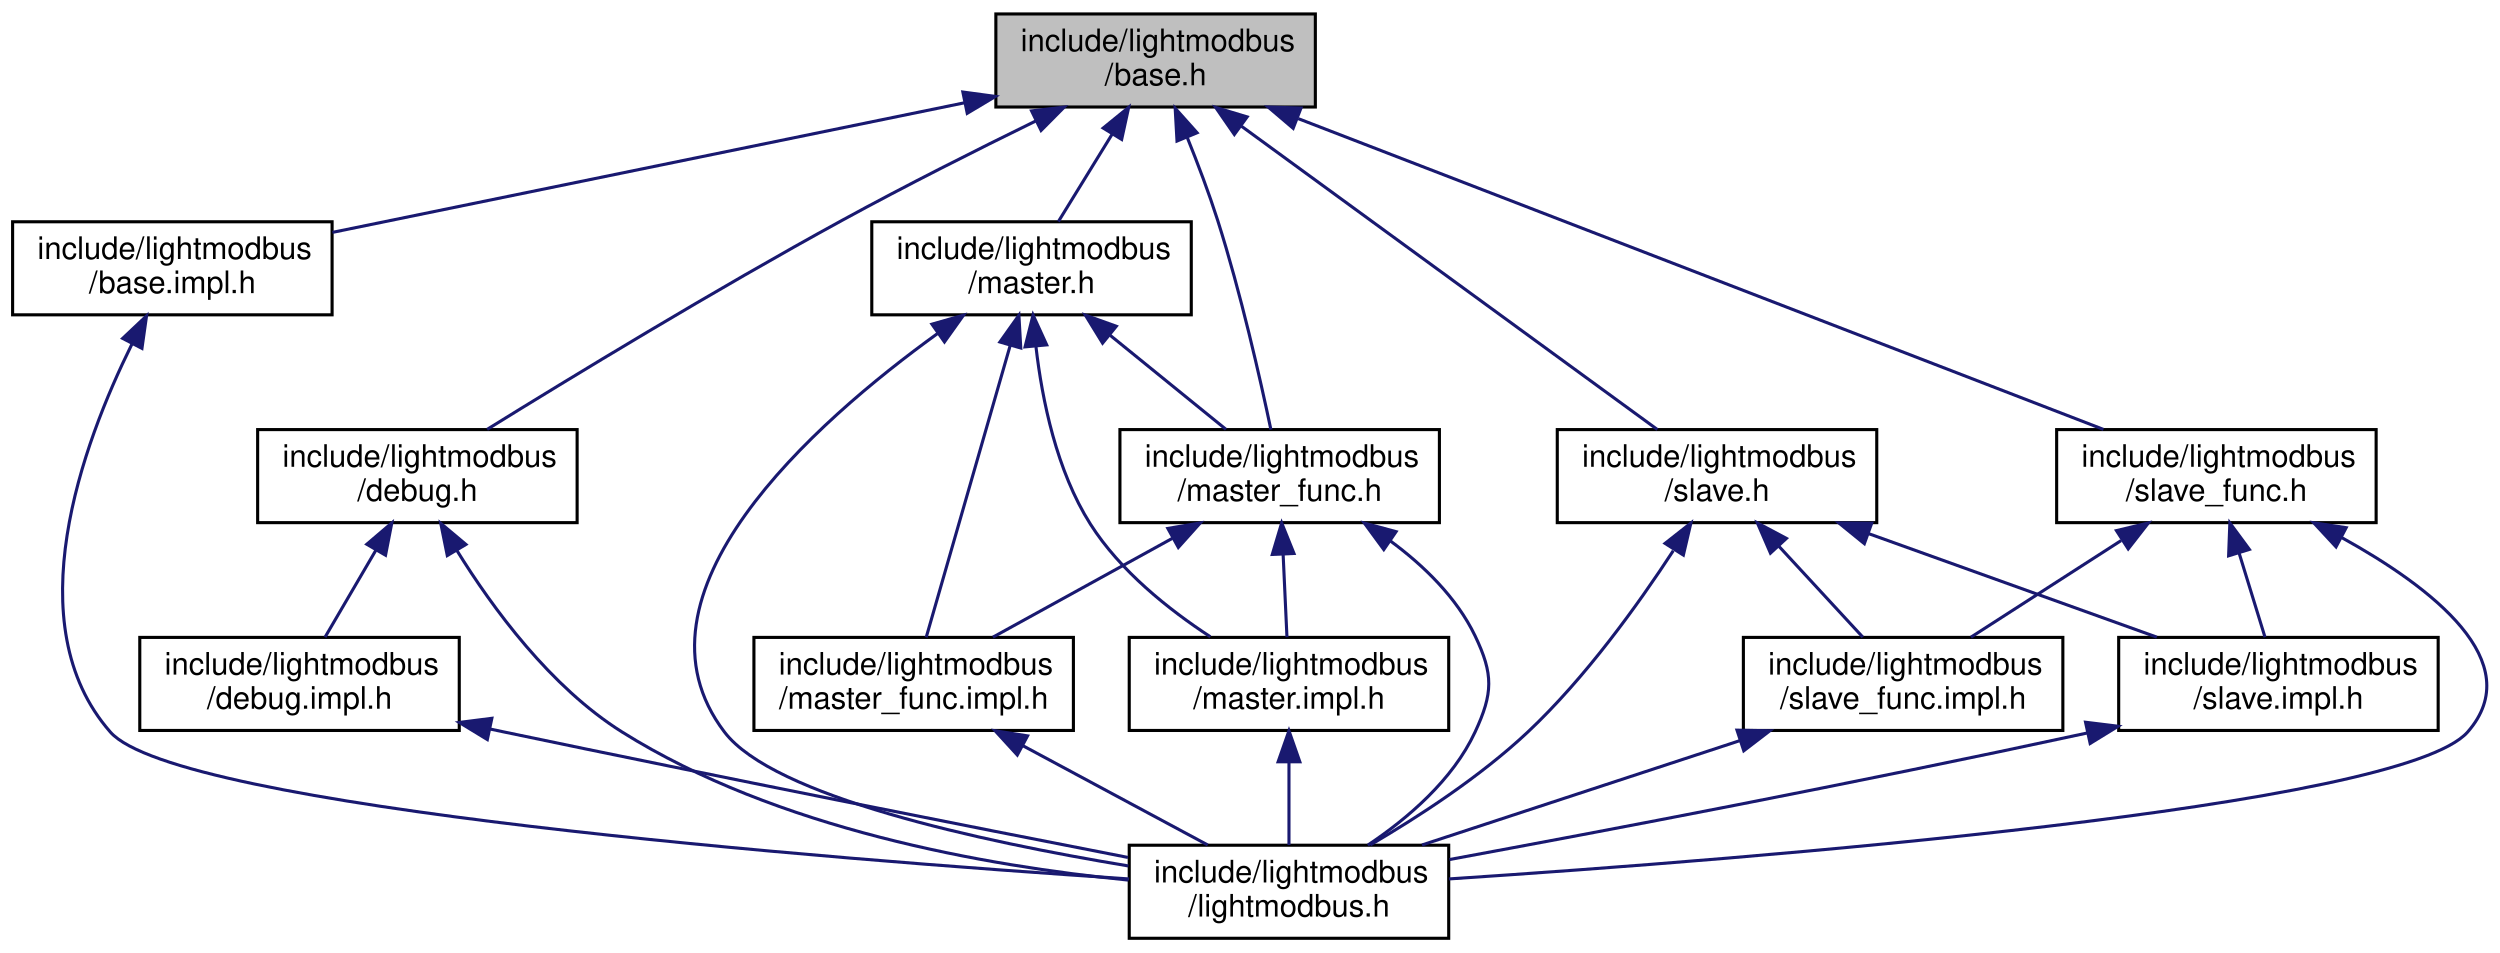
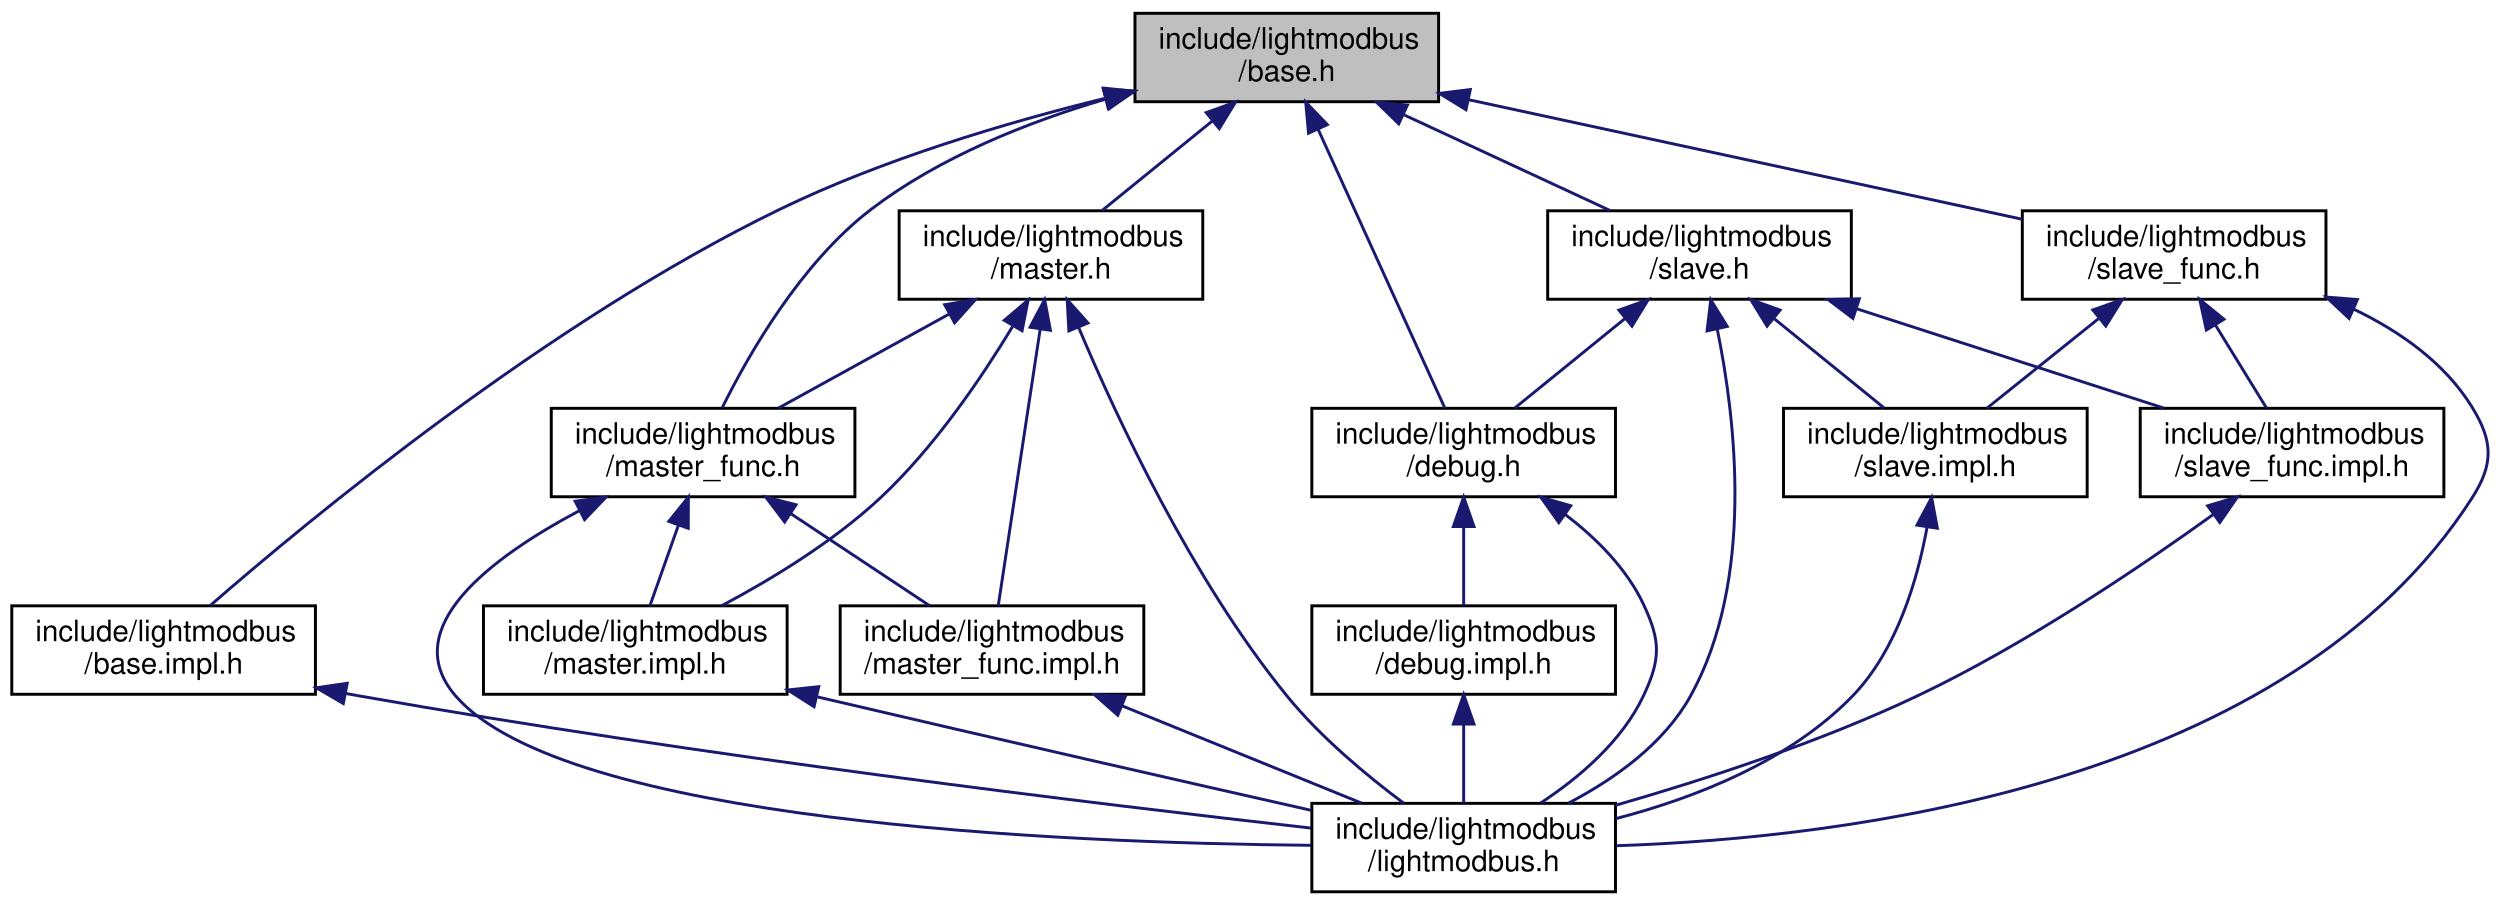
- <svg xmlns="http://www.w3.org/2000/svg" xmlns:xlink="http://www.w3.org/1999/xlink" width="806pt" height="307pt" viewBox="0.00 0.00 805.87 307.00">
+ <svg xmlns="http://www.w3.org/2000/svg" xmlns:xlink="http://www.w3.org/1999/xlink" width="848pt" height="307pt" viewBox="0.00 0.00 848.04 307.00">
  <g id="graph0" class="graph" transform="scale(1 1) rotate(0) translate(4 303)">
    <g id="node1" class="node">
      <g id="a_node1">
        <a xlink:title=" ">
-           <polygon fill="#bfbfbf" stroke="black" points="317,-268.5 317,-298.5 420,-298.5 420,-268.5 317,-268.5" />
-           <text text-anchor="start" x="325" y="-286.5" font-family="Helvetica,sans-Serif" font-size="10.00">include/lightmodbus</text>
-           <text text-anchor="middle" x="368.5" y="-275.5" font-family="Helvetica,sans-Serif" font-size="10.00">/base.h</text>
+           <polygon fill="#bfbfbf" stroke="black" points="381,-268.5 381,-298.5 484,-298.5 484,-268.5 381,-268.5" />
+           <text text-anchor="start" x="389" y="-286.5" font-family="Helvetica,sans-Serif" font-size="10.00">include/lightmodbus</text>
+           <text text-anchor="middle" x="432.5" y="-275.5" font-family="Helvetica,sans-Serif" font-size="10.00">/base.h</text>
        </a>
      </g>
    </g>
    <g id="node2" class="node">
      <g id="a_node2">
        <a xlink:href="base_8impl_8h.html" target="_top" xlink:title=" ">
-           <polygon fill="none" stroke="black" points="0,-201.5 0,-231.5 103,-231.5 103,-201.5 0,-201.5" />
-           <text text-anchor="start" x="8" y="-219.5" font-family="Helvetica,sans-Serif" font-size="10.00">include/lightmodbus</text>
-           <text text-anchor="middle" x="51.5" y="-208.5" font-family="Helvetica,sans-Serif" font-size="10.00">/base.impl.h</text>
+           <polygon fill="none" stroke="black" points="0,-67.5 0,-97.5 103,-97.5 103,-67.5 0,-67.5" />
+           <text text-anchor="start" x="8" y="-85.5" font-family="Helvetica,sans-Serif" font-size="10.00">include/lightmodbus</text>
+           <text text-anchor="middle" x="51.5" y="-74.5" font-family="Helvetica,sans-Serif" font-size="10.00">/base.impl.h</text>
        </a>
      </g>
    </g>
    <g id="edge1" class="edge">
-       <path fill="none" stroke="midnightblue" d="M306.87,-269.86C247.54,-257.7 158.83,-239.51 103.11,-228.08" />
-       <polygon fill="midnightblue" stroke="midnightblue" points="306.36,-273.33 316.86,-271.91 307.77,-266.47 306.36,-273.33" />
+       <path fill="none" stroke="midnightblue" d="M370.66,-269.62C337.07,-261.34 295.39,-248.93 260.5,-232 181.81,-193.82 100.78,-126.76 67.37,-97.65" />
+       <polygon fill="midnightblue" stroke="midnightblue" points="370.26,-273.13 380.81,-272.06 371.9,-266.32 370.26,-273.13" />
    </g>
    <g id="node4" class="node">
      <g id="a_node4">
        <a xlink:href="debug_8h.html" target="_top" xlink:title=" ">
-           <polygon fill="none" stroke="black" points="79,-134.5 79,-164.5 182,-164.5 182,-134.5 79,-134.5" />
-           <text text-anchor="start" x="87" y="-152.5" font-family="Helvetica,sans-Serif" font-size="10.00">include/lightmodbus</text>
-           <text text-anchor="middle" x="130.5" y="-141.5" font-family="Helvetica,sans-Serif" font-size="10.00">/debug.h</text>
+           <polygon fill="none" stroke="black" points="441,-134.5 441,-164.5 544,-164.5 544,-134.5 441,-134.5" />
+           <text text-anchor="start" x="449" y="-152.5" font-family="Helvetica,sans-Serif" font-size="10.00">include/lightmodbus</text>
+           <text text-anchor="middle" x="492.5" y="-141.5" font-family="Helvetica,sans-Serif" font-size="10.00">/debug.h</text>
        </a>
      </g>
    </g>
    <g id="edge3" class="edge">
-       <path fill="none" stroke="midnightblue" d="M329.82,-263.98C310.87,-254.7 287.81,-243.1 267.5,-232 226.46,-209.57 179.9,-181.24 152.99,-164.57" />
-       <polygon fill="midnightblue" stroke="midnightblue" points="328.51,-267.24 339.04,-268.47 331.58,-260.95 328.51,-267.24" />
+       <path fill="none" stroke="midnightblue" d="M443.13,-259.12C455.6,-231.68 475.87,-187.09 486.13,-164.52" />
+       <polygon fill="midnightblue" stroke="midnightblue" points="439.87,-257.82 438.92,-268.37 446.25,-260.72 439.87,-257.82" />
    </g>
    <g id="node6" class="node">
      <g id="a_node6">
        <a xlink:href="master_8h.html" target="_top" xlink:title=" ">
-           <polygon fill="none" stroke="black" points="277,-201.5 277,-231.5 380,-231.5 380,-201.5 277,-201.5" />
-           <text text-anchor="start" x="285" y="-219.5" font-family="Helvetica,sans-Serif" font-size="10.00">include/lightmodbus</text>
-           <text text-anchor="middle" x="328.5" y="-208.5" font-family="Helvetica,sans-Serif" font-size="10.00">/master.h</text>
+           <polygon fill="none" stroke="black" points="301,-201.5 301,-231.5 404,-231.5 404,-201.5 301,-201.5" />
+           <text text-anchor="start" x="309" y="-219.5" font-family="Helvetica,sans-Serif" font-size="10.00">include/lightmodbus</text>
+           <text text-anchor="middle" x="352.5" y="-208.5" font-family="Helvetica,sans-Serif" font-size="10.00">/master.h</text>
        </a>
      </g>
    </g>
    <g id="edge7" class="edge">
-       <path fill="none" stroke="midnightblue" d="M354.57,-259.87C348.78,-250.46 342.24,-239.83 337.16,-231.58" />
-       <polygon fill="midnightblue" stroke="midnightblue" points="351.6,-261.71 359.82,-268.4 357.56,-258.05 351.6,-261.71" />
+       <path fill="none" stroke="midnightblue" d="M407.13,-261.88C394.97,-252.01 380.72,-240.43 369.82,-231.58" />
+       <polygon fill="midnightblue" stroke="midnightblue" points="405.17,-264.81 415.14,-268.4 409.59,-259.37 405.17,-264.81" />
    </g>
    <g id="node8" class="node">
      <g id="a_node8">
        <a xlink:href="master__func_8h.html" target="_top" xlink:title=" ">
-           <polygon fill="none" stroke="black" points="357,-134.5 357,-164.5 460,-164.5 460,-134.5 357,-134.5" />
-           <text text-anchor="start" x="365" y="-152.5" font-family="Helvetica,sans-Serif" font-size="10.00">include/lightmodbus</text>
-           <text text-anchor="middle" x="408.5" y="-141.5" font-family="Helvetica,sans-Serif" font-size="10.00">/master_func.h</text>
+           <polygon fill="none" stroke="black" points="183,-134.5 183,-164.5 286,-164.5 286,-134.5 183,-134.5" />
+           <text text-anchor="start" x="191" y="-152.5" font-family="Helvetica,sans-Serif" font-size="10.00">include/lightmodbus</text>
+           <text text-anchor="middle" x="234.5" y="-141.5" font-family="Helvetica,sans-Serif" font-size="10.00">/master_func.h</text>
        </a>
      </g>
    </g>
    <g id="edge17" class="edge">
-       <path fill="none" stroke="midnightblue" d="M378.73,-258.62C382.09,-250.29 385.69,-240.81 388.5,-232 395.94,-208.68 402.23,-180.87 405.67,-164.5" />
-       <polygon fill="midnightblue" stroke="midnightblue" points="375.4,-257.53 374.81,-268.1 381.87,-260.2 375.4,-257.53" />
+       <path fill="none" stroke="midnightblue" d="M370.94,-269.35C344.62,-261.59 314.68,-249.7 291.5,-232 267.62,-213.77 249.87,-182.67 240.95,-164.62" />
+       <polygon fill="midnightblue" stroke="midnightblue" points="370.25,-272.8 380.83,-272.13 372.15,-266.06 370.25,-272.8" />
    </g>
    <g id="node10" class="node">
      <g id="a_node10">
        <a xlink:href="slave_8h.html" target="_top" xlink:title=" ">
-           <polygon fill="none" stroke="black" points="498,-134.5 498,-164.5 601,-164.5 601,-134.5 498,-134.5" />
-           <text text-anchor="start" x="506" y="-152.5" font-family="Helvetica,sans-Serif" font-size="10.00">include/lightmodbus</text>
-           <text text-anchor="middle" x="549.5" y="-141.5" font-family="Helvetica,sans-Serif" font-size="10.00">/slave.h</text>
+           <polygon fill="none" stroke="black" points="521,-201.5 521,-231.5 624,-231.5 624,-201.5 521,-201.5" />
+           <text text-anchor="start" x="529" y="-219.5" font-family="Helvetica,sans-Serif" font-size="10.00">include/lightmodbus</text>
+           <text text-anchor="middle" x="572.5" y="-208.5" font-family="Helvetica,sans-Serif" font-size="10.00">/slave.h</text>
        </a>
      </g>
    </g>
    <g id="edge18" class="edge">
-       <path fill="none" stroke="midnightblue" d="M396.22,-262.28C433.31,-235.24 498.11,-187.98 530.27,-164.52" />
-       <polygon fill="midnightblue" stroke="midnightblue" points="393.89,-259.65 387.87,-268.37 398.01,-265.31 393.89,-259.65" />
+       <path fill="none" stroke="midnightblue" d="M472.07,-264.13C494.31,-253.8 521.65,-241.11 542.18,-231.58" />
+       <polygon fill="midnightblue" stroke="midnightblue" points="470.47,-261.01 462.88,-268.4 473.42,-267.36 470.47,-261.01" />
    </g>
    <g id="node13" class="node">
      <g id="a_node13">
        <a xlink:href="slave__func_8h.html" target="_top" xlink:title=" ">
-           <polygon fill="none" stroke="black" points="659,-134.5 659,-164.5 762,-164.5 762,-134.5 659,-134.5" />
-           <text text-anchor="start" x="667" y="-152.5" font-family="Helvetica,sans-Serif" font-size="10.00">include/lightmodbus</text>
-           <text text-anchor="middle" x="710.5" y="-141.5" font-family="Helvetica,sans-Serif" font-size="10.00">/slave_func.h</text>
-         </a>
-       </g>
-     </g>
-     <g id="edge24" class="edge">
-       <path fill="none" stroke="midnightblue" d="M414.47,-264.76C483.21,-238.23 611.39,-188.75 674.08,-164.56" />
-       <polygon fill="midnightblue" stroke="midnightblue" points="412.85,-261.63 404.78,-268.5 415.37,-268.16 412.85,-261.63" />
+           <polygon fill="none" stroke="black" points="682,-201.5 682,-231.5 785,-231.5 785,-201.5 682,-201.5" />
+           <text text-anchor="start" x="690" y="-219.5" font-family="Helvetica,sans-Serif" font-size="10.00">include/lightmodbus</text>
+           <text text-anchor="middle" x="733.5" y="-208.5" font-family="Helvetica,sans-Serif" font-size="10.00">/slave_func.h</text>
+         </a>
+       </g>
+     </g>
+     <g id="edge25" class="edge">
+       <path fill="none" stroke="midnightblue" d="M494.28,-269.16C549.65,-257.2 629.93,-239.87 681.93,-228.64" />
+       <polygon fill="midnightblue" stroke="midnightblue" points="493.28,-265.79 484.24,-271.33 494.76,-272.64 493.28,-265.79" />
    </g>
    <g id="node3" class="node">
      <g id="a_node3">
        <a xlink:href="lightmodbus_8h.html" target="_top" xlink:title=" ">
-           <polygon fill="none" stroke="black" points="360,-0.5 360,-30.5 463,-30.5 463,-0.5 360,-0.5" />
-           <text text-anchor="start" x="368" y="-18.5" font-family="Helvetica,sans-Serif" font-size="10.00">include/lightmodbus</text>
-           <text text-anchor="middle" x="411.5" y="-7.5" font-family="Helvetica,sans-Serif" font-size="10.00">/lightmodbus.h</text>
+           <polygon fill="none" stroke="black" points="441,-0.5 441,-30.5 544,-30.5 544,-0.5 441,-0.5" />
+           <text text-anchor="start" x="449" y="-18.5" font-family="Helvetica,sans-Serif" font-size="10.00">include/lightmodbus</text>
+           <text text-anchor="middle" x="492.5" y="-7.5" font-family="Helvetica,sans-Serif" font-size="10.00">/lightmodbus.h</text>
        </a>
      </g>
    </g>
    <g id="edge2" class="edge">
-       <path fill="none" stroke="midnightblue" d="M38.46,-192.04C22.49,-159.77 1.05,-101.76 31.5,-67 52.82,-42.66 261.1,-26.15 359.94,-19.63" />
-       <polygon fill="midnightblue" stroke="midnightblue" points="35.48,-193.9 43.18,-201.17 41.7,-190.68 35.48,-193.9" />
+       <path fill="none" stroke="midnightblue" d="M113.12,-67.79C114.6,-67.52 116.06,-67.26 117.5,-67 232.32,-46.69 368.2,-30.27 440.73,-22.1" />
+       <polygon fill="midnightblue" stroke="midnightblue" points="112.45,-64.36 103.3,-69.7 113.78,-71.23 112.45,-64.36" />
    </g>
    <g id="edge6" class="edge">
-       <path fill="none" stroke="midnightblue" d="M143.25,-125.51C154.76,-106.9 173.41,-81.49 196.5,-67 246.35,-35.72 313.72,-23.79 359.68,-19.26" />
-       <polygon fill="midnightblue" stroke="midnightblue" points="140.14,-123.89 138.04,-134.27 146.15,-127.47 140.14,-123.89" />
+       <path fill="none" stroke="midnightblue" d="M527.02,-128.43C537.51,-120.42 547.77,-110.17 553.5,-98 559.36,-85.53 559.36,-79.47 553.5,-67 546.24,-51.57 531.71,-39.24 518.64,-30.63" />
+       <polygon fill="midnightblue" stroke="midnightblue" points="524.78,-125.73 518.64,-134.37 528.82,-131.44 524.78,-125.73" />
    </g>
    <g id="node5" class="node">
      <g id="a_node5">
        <a xlink:href="debug_8impl_8h.html" target="_top" xlink:title=" ">
-           <polygon fill="none" stroke="black" points="41,-67.5 41,-97.5 144,-97.5 144,-67.5 41,-67.5" />
-           <text text-anchor="start" x="49" y="-85.5" font-family="Helvetica,sans-Serif" font-size="10.00">include/lightmodbus</text>
-           <text text-anchor="middle" x="92.5" y="-74.5" font-family="Helvetica,sans-Serif" font-size="10.00">/debug.impl.h</text>
+           <polygon fill="none" stroke="black" points="441,-67.5 441,-97.5 544,-97.5 544,-67.5 441,-67.5" />
+           <text text-anchor="start" x="449" y="-85.5" font-family="Helvetica,sans-Serif" font-size="10.00">include/lightmodbus</text>
+           <text text-anchor="middle" x="492.5" y="-74.5" font-family="Helvetica,sans-Serif" font-size="10.00">/debug.impl.h</text>
        </a>
      </g>
    </g>
    <g id="edge4" class="edge">
-       <path fill="none" stroke="midnightblue" d="M117.1,-125.58C111.64,-116.24 105.51,-105.75 100.73,-97.58" />
-       <polygon fill="midnightblue" stroke="midnightblue" points="114.19,-127.53 122.25,-134.4 120.23,-124 114.19,-127.53" />
+       <path fill="none" stroke="midnightblue" d="M492.5,-124.11C492.5,-115.15 492.5,-105.32 492.5,-97.58" />
+       <polygon fill="midnightblue" stroke="midnightblue" points="489,-124.4 492.5,-134.4 496,-124.4 489,-124.4" />
    </g>
    <g id="edge5" class="edge">
-       <path fill="none" stroke="midnightblue" d="M154.04,-67.94C155.54,-67.62 157.03,-67.31 158.5,-67 227.98,-52.43 308.41,-36.55 359.59,-26.56" />
-       <polygon fill="midnightblue" stroke="midnightblue" points="153.05,-64.57 144,-70.08 154.51,-71.42 153.05,-64.57" />
+       <path fill="none" stroke="midnightblue" d="M492.5,-57.11C492.5,-48.15 492.5,-38.32 492.5,-30.58" />
+       <polygon fill="midnightblue" stroke="midnightblue" points="489,-57.4 492.5,-67.4 496,-57.4 489,-57.4" />
    </g>
    <g id="edge8" class="edge">
-       <path fill="none" stroke="midnightblue" d="M298.39,-195.61C258.2,-166.6 195.8,-111.33 229.5,-67 245.28,-46.25 311.66,-31.79 359.71,-23.82" />
-       <polygon fill="midnightblue" stroke="midnightblue" points="296.39,-198.49 306.58,-201.39 300.43,-192.76 296.39,-198.49" />
+       <path fill="none" stroke="midnightblue" d="M361.91,-191.88C374.86,-161.12 400.3,-106.6 432.5,-67 443.92,-52.95 459.67,-39.87 472.17,-30.54" />
+       <polygon fill="midnightblue" stroke="midnightblue" points="358.58,-190.77 358,-201.34 365.05,-193.44 358.58,-190.77" />
    </g>
    <g id="node7" class="node">
      <g id="a_node7">
        <a xlink:href="master_8impl_8h.html" target="_top" xlink:title=" ">
-           <polygon fill="none" stroke="black" points="360,-67.5 360,-97.5 463,-97.5 463,-67.5 360,-67.5" />
-           <text text-anchor="start" x="368" y="-85.5" font-family="Helvetica,sans-Serif" font-size="10.00">include/lightmodbus</text>
-           <text text-anchor="middle" x="411.5" y="-74.5" font-family="Helvetica,sans-Serif" font-size="10.00">/master.impl.h</text>
+           <polygon fill="none" stroke="black" points="160,-67.5 160,-97.5 263,-97.5 263,-67.5 160,-67.5" />
+           <text text-anchor="start" x="168" y="-85.5" font-family="Helvetica,sans-Serif" font-size="10.00">include/lightmodbus</text>
+           <text text-anchor="middle" x="211.5" y="-74.5" font-family="Helvetica,sans-Serif" font-size="10.00">/master.impl.h</text>
        </a>
      </g>
    </g>
    <g id="edge9" class="edge">
-       <path fill="none" stroke="midnightblue" d="M329.94,-191.14C331.92,-174.02 336.57,-151.2 347.5,-134 357.06,-118.95 372.72,-106.48 386.15,-97.7" />
-       <polygon fill="midnightblue" stroke="midnightblue" points="326.42,-191.17 328.99,-201.45 333.39,-191.81 326.42,-191.17" />
+       <path fill="none" stroke="midnightblue" d="M339.48,-192.24C328.93,-174.79 312.84,-151.07 294.5,-134 278.57,-119.18 257.62,-106.47 240.75,-97.51" />
+       <polygon fill="midnightblue" stroke="midnightblue" points="336.67,-194.35 344.75,-201.2 342.7,-190.81 336.67,-194.35" />
    </g>
    <g id="edge11" class="edge">
-       <path fill="none" stroke="midnightblue" d="M353.87,-194.88C366.03,-185.01 380.28,-173.43 391.18,-164.58" />
-       <polygon fill="midnightblue" stroke="midnightblue" points="351.41,-192.37 345.86,-201.4 355.83,-197.81 351.41,-192.37" />
+       <path fill="none" stroke="midnightblue" d="M317.89,-196.44C299.38,-186.24 276.98,-173.9 260.05,-164.58" />
+       <polygon fill="midnightblue" stroke="midnightblue" points="316.45,-199.64 326.9,-201.4 319.83,-193.51 316.45,-199.64" />
    </g>
    <g id="node9" class="node">
      <g id="a_node9">
        <a xlink:href="master__func_8impl_8h.html" target="_top" xlink:title=" ">
-           <polygon fill="none" stroke="black" points="239,-67.5 239,-97.5 342,-97.5 342,-67.5 239,-67.5" />
-           <text text-anchor="start" x="247" y="-85.5" font-family="Helvetica,sans-Serif" font-size="10.00">include/lightmodbus</text>
-           <text text-anchor="middle" x="290.5" y="-74.5" font-family="Helvetica,sans-Serif" font-size="10.00">/master_func.impl.h</text>
+           <polygon fill="none" stroke="black" points="281,-67.5 281,-97.5 384,-97.5 384,-67.5 281,-67.5" />
+           <text text-anchor="start" x="289" y="-85.5" font-family="Helvetica,sans-Serif" font-size="10.00">include/lightmodbus</text>
+           <text text-anchor="middle" x="332.5" y="-74.5" font-family="Helvetica,sans-Serif" font-size="10.00">/master_func.impl.h</text>
        </a>
      </g>
    </g>
    <g id="edge16" class="edge">
-       <path fill="none" stroke="midnightblue" d="M321.66,-191.75C313.76,-164.29 301,-119.99 294.54,-97.52" />
-       <polygon fill="midnightblue" stroke="midnightblue" points="318.3,-192.73 324.43,-201.37 325.03,-190.8 318.3,-192.73" />
+       <path fill="none" stroke="midnightblue" d="M348.85,-191.39C344.68,-163.9 338.01,-119.89 334.62,-97.52" />
+       <polygon fill="midnightblue" stroke="midnightblue" points="345.4,-192.01 350.36,-201.37 352.32,-190.96 345.4,-192.01" />
    </g>
    <g id="edge10" class="edge">
-       <path fill="none" stroke="midnightblue" d="M411.5,-57.11C411.5,-48.15 411.5,-38.32 411.5,-30.58" />
-       <polygon fill="midnightblue" stroke="midnightblue" points="408,-57.4 411.5,-67.4 415,-57.4 408,-57.4" />
+       <path fill="none" stroke="midnightblue" d="M273.28,-66.6C336.05,-51.88 398.12,-37.76 440.66,-28.15" />
+       <polygon fill="midnightblue" stroke="midnightblue" points="272.14,-63.27 263.2,-68.96 273.74,-70.08 272.14,-63.27" />
    </g>
    <g id="edge12" class="edge">
-       <path fill="none" stroke="midnightblue" d="M444.07,-128.69C454.93,-120.69 465.55,-110.39 471.5,-98 477.46,-85.58 477.31,-79.49 471.5,-67 464.32,-51.57 449.85,-39.17 436.91,-30.52" />
-       <polygon fill="midnightblue" stroke="midnightblue" points="442.07,-125.82 435.8,-134.36 446.03,-131.59 442.07,-125.82" />
+       <path fill="none" stroke="midnightblue" d="M192.42,-129.72C162.45,-113.79 130.71,-89.93 150.5,-67 187.36,-24.29 354.53,-17.08 440.73,-16.26" />
+       <polygon fill="midnightblue" stroke="midnightblue" points="191.11,-132.98 201.61,-134.41 194.29,-126.75 191.11,-132.98" />
    </g>
    <g id="edge13" class="edge">
-       <path fill="none" stroke="midnightblue" d="M409.61,-124.4C410.03,-115.37 410.49,-105.41 410.85,-97.58" />
-       <polygon fill="midnightblue" stroke="midnightblue" points="406.12,-124.25 409.15,-134.4 413.11,-124.57 406.12,-124.25" />
+       <path fill="none" stroke="midnightblue" d="M226.08,-124.7C222.85,-115.59 219.28,-105.49 216.48,-97.58" />
+       <polygon fill="midnightblue" stroke="midnightblue" points="222.87,-126.14 229.51,-134.4 229.47,-123.8 222.87,-126.14" />
    </g>
    <g id="edge14" class="edge">
-       <path fill="none" stroke="midnightblue" d="M373.89,-129.44C355.38,-119.24 332.98,-106.9 316.05,-97.58" />
-       <polygon fill="midnightblue" stroke="midnightblue" points="372.45,-132.64 382.9,-134.4 375.83,-126.51 372.45,-132.64" />
+       <path fill="none" stroke="midnightblue" d="M264.3,-128.73C279.47,-118.68 297.54,-106.68 311.28,-97.58" />
+       <polygon fill="midnightblue" stroke="midnightblue" points="262.16,-125.95 255.76,-134.4 266.03,-131.79 262.16,-125.95" />
    </g>
    <g id="edge15" class="edge">
-       <path fill="none" stroke="midnightblue" d="M325.73,-62.57C344.76,-52.35 367.87,-39.94 385.3,-30.58" />
-       <polygon fill="midnightblue" stroke="midnightblue" points="323.91,-59.58 316.76,-67.4 327.22,-65.75 323.91,-59.58" />
+       <path fill="none" stroke="midnightblue" d="M376.7,-63.54C402.3,-53.14 434.07,-40.24 457.85,-30.58" />
+       <polygon fill="midnightblue" stroke="midnightblue" points="375.16,-60.39 367.22,-67.4 377.8,-66.87 375.16,-60.39" />
+     </g>
+     <g id="edge20" class="edge">
+       <path fill="none" stroke="midnightblue" d="M578.51,-191.39C584.83,-160.47 591.16,-106.16 569.5,-67 560.45,-50.63 543.58,-38.68 527.94,-30.52" />
+       <polygon fill="midnightblue" stroke="midnightblue" points="575.06,-190.77 576.32,-201.29 581.9,-192.28 575.06,-190.77" />
    </g>
    <g id="edge19" class="edge">
-       <path fill="none" stroke="midnightblue" d="M535.4,-125.46C524.09,-108.13 507.08,-84.46 488.5,-67 473.24,-52.66 453.43,-39.77 437.73,-30.6" />
-       <polygon fill="midnightblue" stroke="midnightblue" points="532.75,-127.81 541.07,-134.36 538.65,-124.04 532.75,-127.81" />
+       <path fill="none" stroke="midnightblue" d="M547.13,-194.88C534.97,-185.01 520.72,-173.43 509.82,-164.58" />
+       <polygon fill="midnightblue" stroke="midnightblue" points="545.17,-197.81 555.14,-201.4 549.59,-192.37 545.17,-197.81" />
    </g>
    <g id="node11" class="node">
      <g id="a_node11">
        <a xlink:href="slave_8impl_8h.html" target="_top" xlink:title=" ">
-           <polygon fill="none" stroke="black" points="679,-67.5 679,-97.5 782,-97.5 782,-67.5 679,-67.5" />
-           <text text-anchor="start" x="687" y="-85.5" font-family="Helvetica,sans-Serif" font-size="10.00">include/lightmodbus</text>
-           <text text-anchor="middle" x="730.5" y="-74.5" font-family="Helvetica,sans-Serif" font-size="10.00">/slave.impl.h</text>
-         </a>
-       </g>
-     </g>
-     <g id="edge20" class="edge">
-       <path fill="none" stroke="midnightblue" d="M598.36,-130.96C627.51,-120.48 664.04,-107.37 691.3,-97.58" />
-       <polygon fill="midnightblue" stroke="midnightblue" points="597,-127.72 588.77,-134.4 599.37,-134.31 597,-127.72" />
+           <polygon fill="none" stroke="black" points="601,-134.5 601,-164.5 704,-164.5 704,-134.5 601,-134.5" />
+           <text text-anchor="start" x="609" y="-152.5" font-family="Helvetica,sans-Serif" font-size="10.00">include/lightmodbus</text>
+           <text text-anchor="middle" x="652.5" y="-141.5" font-family="Helvetica,sans-Serif" font-size="10.00">/slave.impl.h</text>
+         </a>
+       </g>
+     </g>
+     <g id="edge21" class="edge">
+       <path fill="none" stroke="midnightblue" d="M597.87,-194.88C610.03,-185.01 624.28,-173.43 635.18,-164.58" />
+       <polygon fill="midnightblue" stroke="midnightblue" points="595.41,-192.37 589.86,-201.4 599.83,-197.81 595.41,-192.37" />
    </g>
    <g id="node12" class="node">
      <g id="a_node12">
        <a xlink:href="slave__func_8impl_8h.html" target="_top" xlink:title=" ">
-           <polygon fill="none" stroke="black" points="558,-67.5 558,-97.5 661,-97.5 661,-67.5 558,-67.5" />
-           <text text-anchor="start" x="566" y="-85.5" font-family="Helvetica,sans-Serif" font-size="10.00">include/lightmodbus</text>
-           <text text-anchor="middle" x="609.5" y="-74.5" font-family="Helvetica,sans-Serif" font-size="10.00">/slave_func.impl.h</text>
-         </a>
-       </g>
+           <polygon fill="none" stroke="black" points="722,-134.5 722,-164.5 825,-164.5 825,-134.5 722,-134.5" />
+           <text text-anchor="start" x="730" y="-152.5" font-family="Helvetica,sans-Serif" font-size="10.00">include/lightmodbus</text>
+           <text text-anchor="middle" x="773.5" y="-141.5" font-family="Helvetica,sans-Serif" font-size="10.00">/slave_func.impl.h</text>
+         </a>
+       </g>
+     </g>
+     <g id="edge23" class="edge">
+       <path fill="none" stroke="midnightblue" d="M625.91,-198.23C658.43,-187.71 699.44,-174.45 729.97,-164.58" />
+       <polygon fill="midnightblue" stroke="midnightblue" points="624.55,-194.99 616.11,-201.4 626.71,-201.65 624.55,-194.99" />
    </g>
    <g id="edge22" class="edge">
-       <path fill="none" stroke="midnightblue" d="M569.32,-127.02C578.26,-117.34 588.57,-106.17 596.51,-97.58" />
-       <polygon fill="midnightblue" stroke="midnightblue" points="566.73,-124.67 562.52,-134.4 571.87,-129.42 566.73,-124.67" />
-     </g>
-     <g id="edge21" class="edge">
-       <path fill="none" stroke="midnightblue" d="M668.97,-66.71C592.11,-50.09 513.47,-35.16 463.24,-25.89" />
-       <polygon fill="midnightblue" stroke="midnightblue" points="668.31,-70.15 678.82,-68.86 669.8,-63.31 668.31,-70.15" />
-     </g>
-     <g id="edge23" class="edge">
-       <path fill="none" stroke="midnightblue" d="M556.89,-64.23C524.86,-53.71 484.46,-40.45 454.38,-30.58" />
-       <polygon fill="midnightblue" stroke="midnightblue" points="555.94,-67.6 566.54,-67.4 558.13,-60.95 555.94,-67.6" />
-     </g>
-     <g id="edge25" class="edge">
-       <path fill="none" stroke="midnightblue" d="M750.81,-129.73C780.02,-113.62 811.21,-89.51 791.5,-67 770.18,-42.66 561.9,-26.15 463.06,-19.63" />
-       <polygon fill="midnightblue" stroke="midnightblue" points="749.07,-126.69 741.87,-134.46 752.34,-132.87 749.07,-126.69" />
+       <path fill="none" stroke="midnightblue" d="M649.7,-124.23C646.45,-106.33 639.46,-82.49 624.5,-67 603.19,-44.94 571.22,-32.38 544.08,-25.31" />
+       <polygon fill="midnightblue" stroke="midnightblue" points="646.26,-124.88 651.25,-134.22 653.18,-123.81 646.26,-124.88" />
+     </g>
+     <g id="edge24" class="edge">
+       <path fill="none" stroke="midnightblue" d="M746.8,-128.51C721.87,-110.55 683.12,-84.4 646.5,-67 613.59,-51.36 574.57,-38.62 544.04,-29.85" />
+       <polygon fill="midnightblue" stroke="midnightblue" points="744.87,-131.43 755.02,-134.49 748.99,-125.77 744.87,-131.43" />
    </g>
    <g id="edge26" class="edge">
-       <path fill="none" stroke="midnightblue" d="M717.82,-124.7C720.63,-115.59 723.73,-105.49 726.17,-97.58" />
-       <polygon fill="midnightblue" stroke="midnightblue" points="714.44,-123.81 714.84,-134.4 721.13,-125.87 714.44,-123.81" />
+       <path fill="none" stroke="midnightblue" d="M794.42,-198.13C810.17,-190.57 825.28,-179.92 834.5,-165 841.74,-153.28 841.95,-145.59 834.5,-134 772.18,-37.11 623.48,-18.75 544.26,-16.12" />
+       <polygon fill="midnightblue" stroke="midnightblue" points="792.85,-194.99 785.11,-202.23 795.67,-201.4 792.85,-194.99" />
    </g>
    <g id="edge27" class="edge">
-       <path fill="none" stroke="midnightblue" d="M679.79,-128.73C664.16,-118.68 645.53,-106.68 631.37,-97.58" />
-       <polygon fill="midnightblue" stroke="midnightblue" points="678.28,-131.93 688.58,-134.4 682.07,-126.04 678.28,-131.93" />
+       <path fill="none" stroke="midnightblue" d="M707.81,-194.88C695.5,-185.01 681.07,-173.43 670.04,-164.58" />
+       <polygon fill="midnightblue" stroke="midnightblue" points="705.93,-197.87 715.92,-201.4 710.32,-192.41 705.93,-197.87" />
+     </g>
+     <g id="edge28" class="edge">
+       <path fill="none" stroke="midnightblue" d="M747.43,-192.87C753.22,-183.46 759.76,-172.83 764.84,-164.58" />
+       <polygon fill="midnightblue" stroke="midnightblue" points="744.44,-191.05 742.18,-201.4 750.4,-194.71 744.44,-191.05" />
    </g>
  </g>
</svg>
